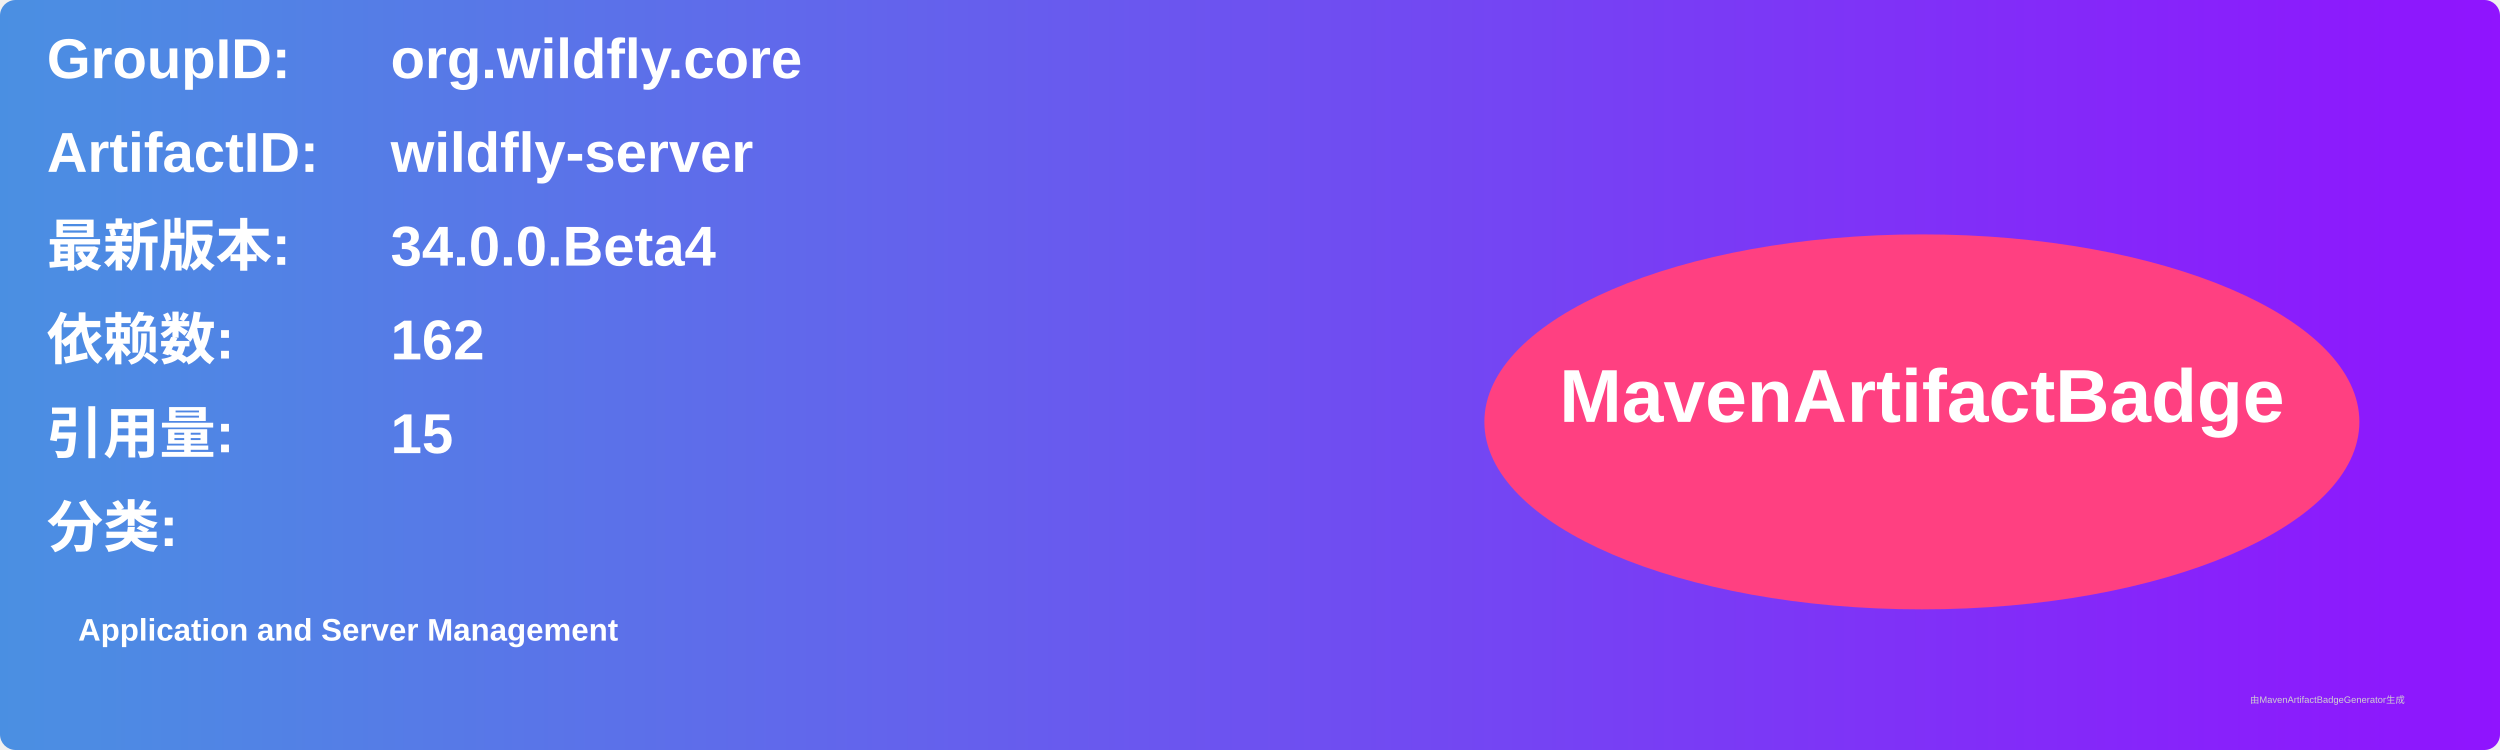
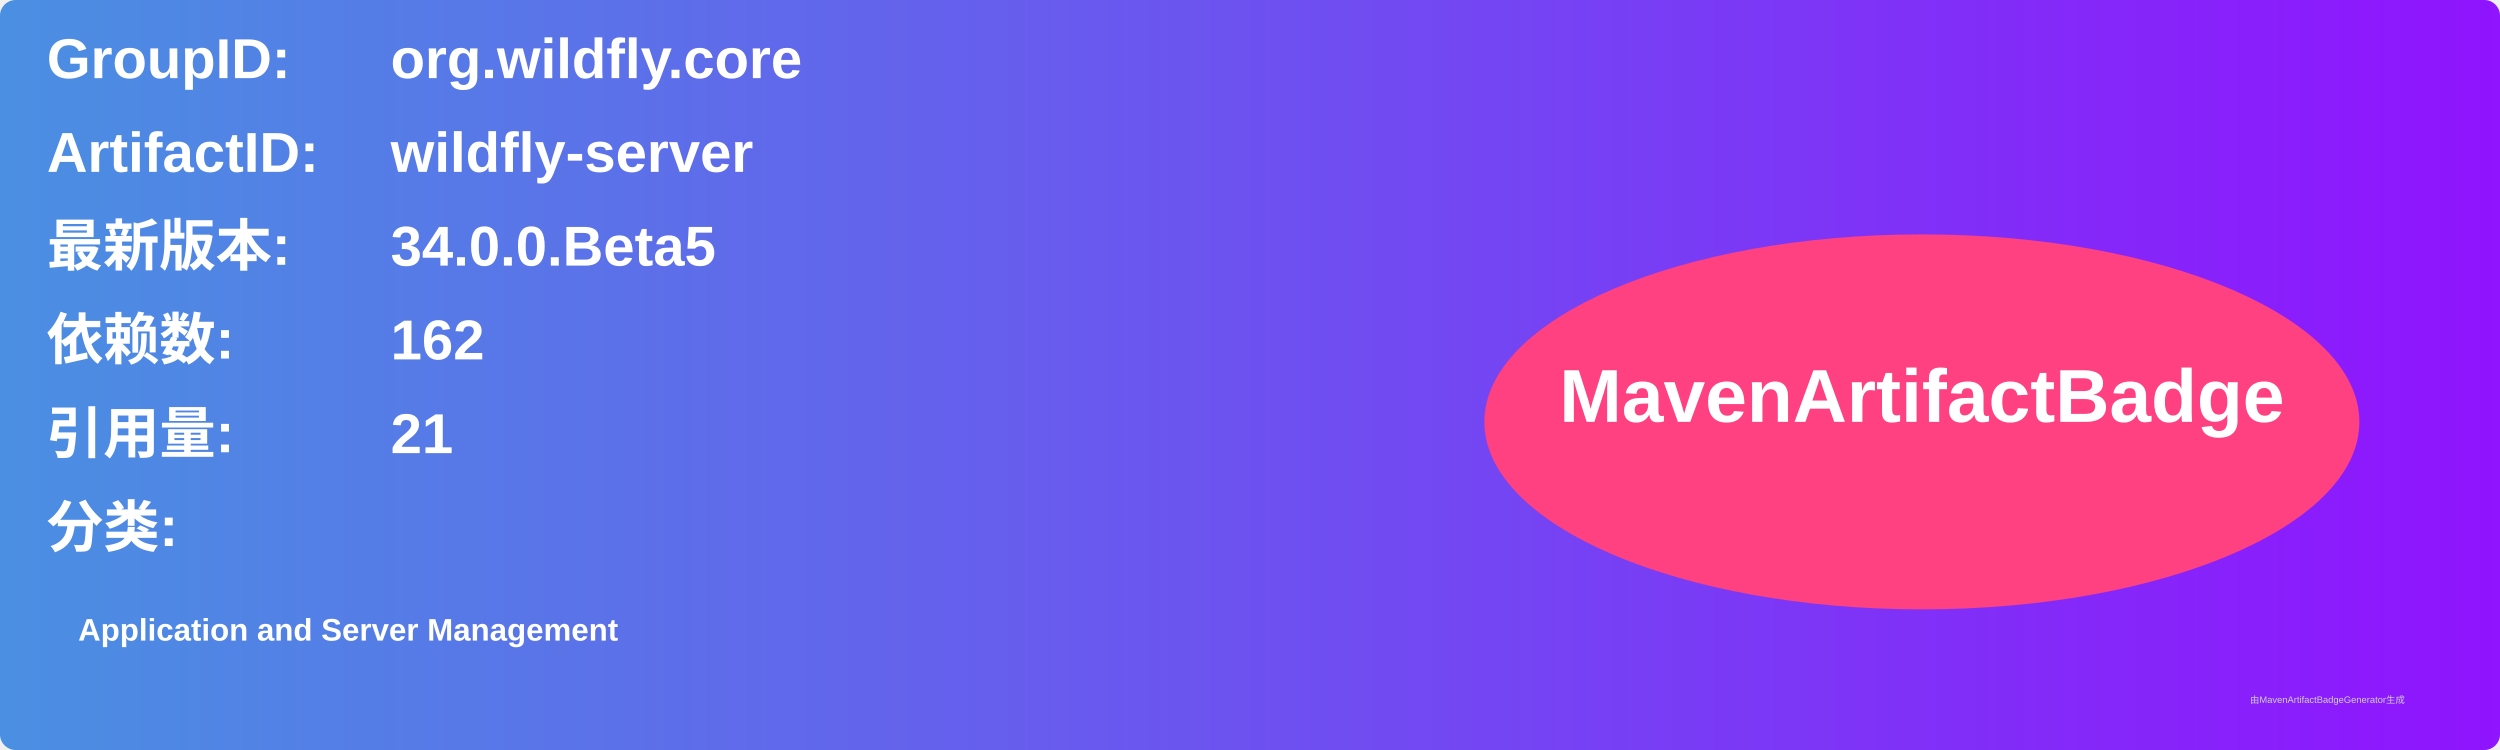
<svg xmlns="http://www.w3.org/2000/svg" width="800" height="240" viewBox="0 0 800 240">
  <linearGradient id="grad" x1="0%" y1="0%" x2="100%" y2="0%">
    <stop offset="0%" stop-color="#4a90e2" />
    <stop offset="100%" stop-color="#9013fe" />
  </linearGradient>
  <rect width="100%" height="100%" rx="5" ry="5" fill="url(#grad)" />
  <g transform="translate(15, 15)">
    <text x="0" y="10" font-family="Arial" font-size="18" fill="white" font-weight="bold" width="260">GroupID:</text>
    <text x="110" y="10" font-family="Arial" font-size="18" fill="white" font-weight="bold" width="460">org.wildfly.core</text>
    <text x="0" y="40" font-family="Arial" font-size="18" fill="white" font-weight="bold" width="260">ArtifactID:</text>
    <text x="110" y="40" font-family="Arial" font-size="18" fill="white" font-weight="bold" width="460">wildfly-server</text>
    <text x="0" y="70" font-family="Arial" font-size="18" fill="white" font-weight="bold">最新版本:</text>
    <text x="110" y="70" font-family="Arial" font-size="18" fill="white" font-weight="bold">
-       <tspan font-weight="bold">34.0.0.Beta4</tspan>
+       <tspan font-weight="bold">34.0.0.Beta5</tspan>
    </text>
    <text x="0" y="100" font-family="Arial" font-size="18" fill="white" font-weight="bold">依赖数: </text>
    <text x="110" y="100" font-family="Arial" font-size="18" fill="white">
      <tspan font-weight="bold">162</tspan>
    </text>
    <text x="0" y="130" font-family="Arial" font-size="18" fill="white" font-weight="bold">引用量: </text>
    <text x="110" y="130" font-family="Arial" font-size="18" fill="white">
-       <tspan font-weight="bold">15</tspan>
+       <tspan font-weight="bold">21</tspan>
    </text>
    <text x="0" y="160" font-family="Arial" font-size="18" fill="white" font-weight="bold">分类:</text>
    <text x="10" y="190" font-family="Arial" font-size="10" fill="white">
      <tspan font-weight="bold">Application and Server Management</tspan>
    </text>
    <ellipse cx="600" cy="120" rx="140" ry="60" fill="#ff4081" />
    <text x="600" y="120" text-anchor="middle" font-family="Arial" font-size="24" fill="white" font-weight="bold">MavenArtifactBadge</text>
  </g>
  <text x="720" y="225" font-family="Arial" font-size="3" fill="#d0d0d0">由MavenArtifactBadgeGenerator生成</text>
</svg>
